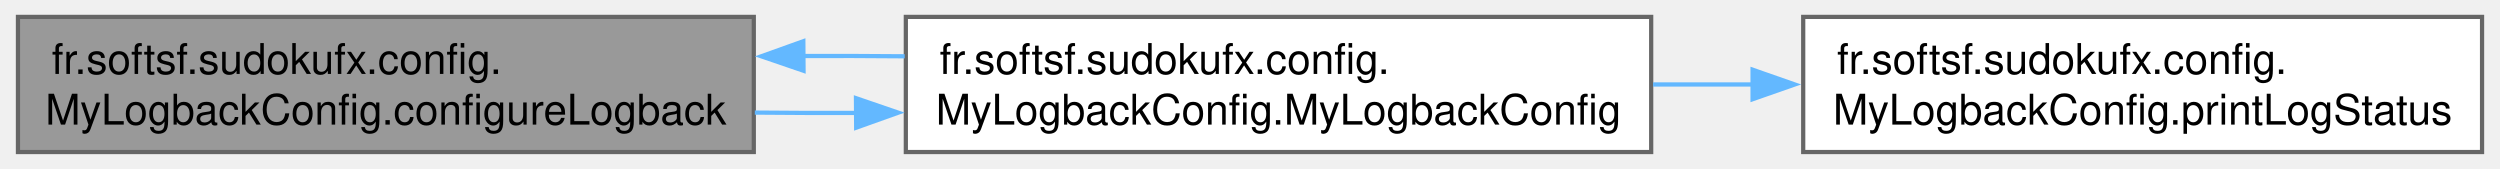
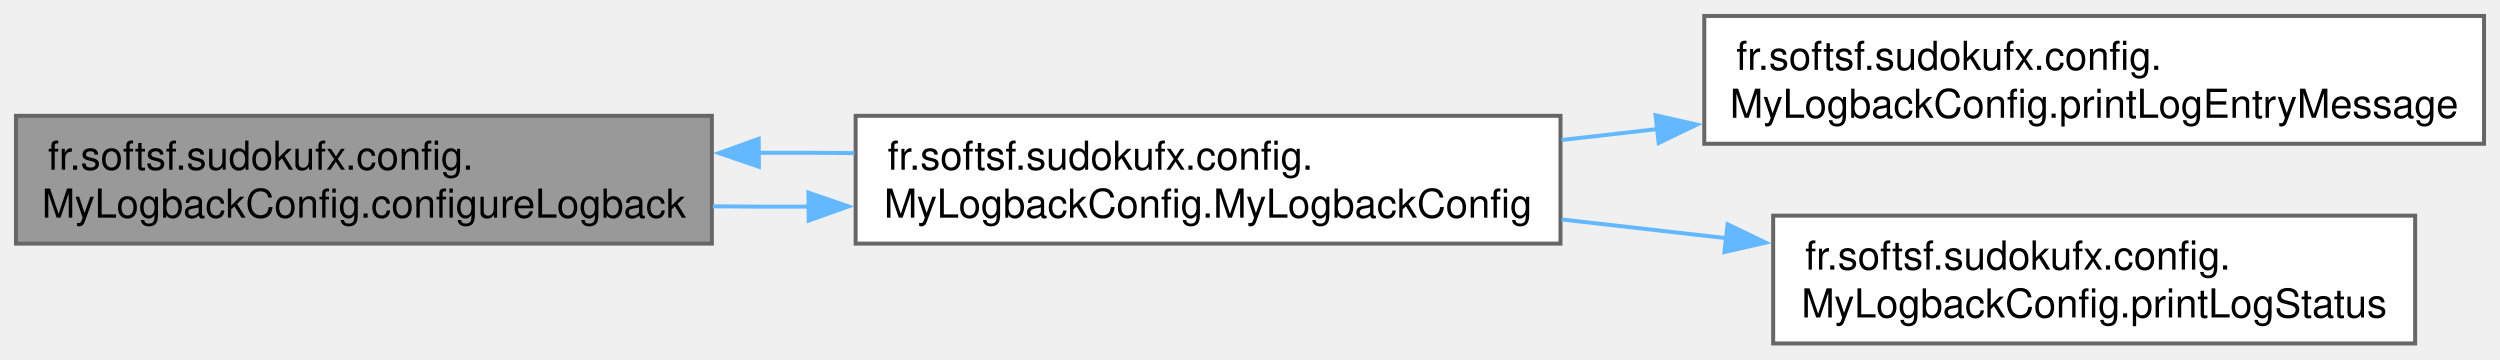
- <svg xmlns="http://www.w3.org/2000/svg" xmlns:xlink="http://www.w3.org/1999/xlink" width="592pt" height="40pt" viewBox="0.00 0.00 591.50 40.00">
-   <g id="graph0" class="graph" transform="scale(1 1) rotate(0) translate(4 36)">
+ <svg xmlns="http://www.w3.org/2000/svg" xmlns:xlink="http://www.w3.org/1999/xlink" width="626pt" height="90pt" viewBox="0.00 0.00 626.00 90.00">
+   <g id="graph0" class="graph" transform="scale(1 1) rotate(0) translate(4 86)">
    <g id="Node000001" class="node">
      <g id="a_Node000001">
        <a xlink:title="Configures Logback using the specified configuration file.">
-           <polygon fill="#999999" stroke="#666666" points="174.25,-32 0,-32 0,0 174.25,0 174.25,-32" />
-           <text text-anchor="start" x="8" y="-18.5" font-family="Helvetica,sans-Serif" font-size="10.00">fr.softsf.sudokufx.config.</text>
-           <text text-anchor="middle" x="87.12" y="-6.5" font-family="Helvetica,sans-Serif" font-size="10.00">MyLogbackConfig.configureLogback</text>
+           <polygon fill="#999999" stroke="#666666" points="174.25,-57 0,-57 0,-25 174.25,-25 174.25,-57" />
+           <text text-anchor="start" x="8" y="-43.5" font-family="Helvetica,sans-Serif" font-size="10.00">fr.softsf.sudokufx.config.</text>
+           <text text-anchor="middle" x="87.12" y="-31.5" font-family="Helvetica,sans-Serif" font-size="10.00">MyLogbackConfig.configureLogback</text>
        </a>
      </g>
    </g>
    <g id="Node000002" class="node">
      <g id="a_Node000002">
        <a xlink:href="classfr_1_1softsf_1_1sudokufx_1_1config_1_1_my_logback_config.html#a70684c5f929729a89f54668499e1be32" target="_top" xlink:title="Constructor that initializes the logging configuration.">
-           <polygon fill="white" stroke="#666666" points="386.75,-32 210.25,-32 210.25,0 386.75,0 386.75,-32" />
-           <text text-anchor="start" x="218.25" y="-18.5" font-family="Helvetica,sans-Serif" font-size="10.00">fr.softsf.sudokufx.config.</text>
-           <text text-anchor="middle" x="298.5" y="-6.5" font-family="Helvetica,sans-Serif" font-size="10.00">MyLogbackConfig.MyLogbackConfig</text>
+           <polygon fill="white" stroke="#666666" points="386.75,-57 210.25,-57 210.25,-25 386.75,-25 386.75,-57" />
+           <text text-anchor="start" x="218.25" y="-43.5" font-family="Helvetica,sans-Serif" font-size="10.00">fr.softsf.sudokufx.config.</text>
+           <text text-anchor="middle" x="298.5" y="-31.5" font-family="Helvetica,sans-Serif" font-size="10.00">MyLogbackConfig.MyLogbackConfig</text>
        </a>
      </g>
    </g>
    <g id="edge1_Node000001_Node000002" class="edge">
      <g id="a_edge1_Node000001_Node000002">
        <a xlink:title=" ">
-           <path fill="none" stroke="#63b8ff" d="M174.49,-9.34C182.46,-9.26 190.57,-9.23 198.63,-9.26" />
-           <polygon fill="#63b8ff" stroke="#63b8ff" points="198.44,-12.76 208.46,-9.32 198.49,-5.76 198.44,-12.76" />
+           <path fill="none" stroke="#63b8ff" d="M174.49,-34.34C182.46,-34.26 190.57,-34.23 198.63,-34.26" />
+           <polygon fill="#63b8ff" stroke="#63b8ff" points="198.44,-37.76 208.46,-34.32 198.49,-30.76 198.44,-37.76" />
        </a>
      </g>
    </g>
    <g id="edge2_Node000002_Node000001" class="edge">
      <g id="a_edge2_Node000002_Node000001">
        <a xlink:title=" ">
-           <path fill="none" stroke="#63b8ff" d="M209.98,-22.67C202,-22.74 193.89,-22.77 185.83,-22.74" />
-           <polygon fill="#63b8ff" stroke="#63b8ff" points="186.03,-19.24 176.01,-22.67 185.98,-26.24 186.03,-19.24" />
+           <path fill="none" stroke="#63b8ff" d="M209.98,-47.67C202,-47.74 193.89,-47.77 185.83,-47.74" />
+           <polygon fill="#63b8ff" stroke="#63b8ff" points="186.03,-44.24 176.01,-47.67 185.98,-51.24 186.03,-44.24" />
        </a>
      </g>
    </g>
    <g id="Node000003" class="node">
      <g id="a_Node000003">
-         <a xlink:href="classfr_1_1softsf_1_1sudokufx_1_1config_1_1_my_logback_config.html#accf2f4cc3c02cec1068849bd4ab833d2" target="_top" xlink:title="Prints the logger status to the log in case of errors or warnings.">
-           <polygon fill="white" stroke="#666666" points="583.5,-32 422.75,-32 422.75,0 583.5,0 583.5,-32" />
-           <text text-anchor="start" x="430.75" y="-18.5" font-family="Helvetica,sans-Serif" font-size="10.00">fr.softsf.sudokufx.config.</text>
-           <text text-anchor="middle" x="503.12" y="-6.5" font-family="Helvetica,sans-Serif" font-size="10.00">MyLogbackConfig.printLogStatus</text>
+         <a xlink:href="classfr_1_1softsf_1_1sudokufx_1_1config_1_1_my_logback_config.html#aebe58385063c387d9b27bce0ad2493fc" target="_top" xlink:title="Logs the ASCII logo (with app name and version), an optional optimization message at startup.">
+           <polygon fill="white" stroke="#666666" points="618,-82 422.75,-82 422.75,-50 618,-50 618,-82" />
+           <text text-anchor="start" x="430.75" y="-68.5" font-family="Helvetica,sans-Serif" font-size="10.00">fr.softsf.sudokufx.config.</text>
+           <text text-anchor="middle" x="520.38" y="-56.5" font-family="Helvetica,sans-Serif" font-size="10.00">MyLogbackConfig.printLogEntryMessage</text>
        </a>
      </g>
    </g>
    <g id="edge3_Node000002_Node000003" class="edge">
      <g id="a_edge3_Node000002_Node000003">
        <a xlink:title=" ">
-           <path fill="none" stroke="#63b8ff" d="M387.2,-16C395.03,-16 402.97,-16 410.83,-16" />
-           <polygon fill="#63b8ff" stroke="#63b8ff" points="410.76,-19.5 420.76,-16 410.76,-12.5 410.76,-19.5" />
+           <path fill="none" stroke="#63b8ff" d="M387.03,-50.95C394.93,-51.85 402.98,-52.77 411.03,-53.68" />
+           <polygon fill="#63b8ff" stroke="#63b8ff" points="410.54,-57.15 420.87,-54.8 411.33,-50.19 410.54,-57.15" />
+         </a>
+       </g>
+     </g>
+     <g id="Node000004" class="node">
+       <g id="a_Node000004">
+         <a xlink:href="classfr_1_1softsf_1_1sudokufx_1_1config_1_1_my_logback_config.html#accf2f4cc3c02cec1068849bd4ab833d2" target="_top" xlink:title="Prints the logger status to the log in case of errors or warnings.">
+           <polygon fill="white" stroke="#666666" points="600.75,-32 440,-32 440,0 600.75,0 600.75,-32" />
+           <text text-anchor="start" x="448" y="-18.5" font-family="Helvetica,sans-Serif" font-size="10.00">fr.softsf.sudokufx.config.</text>
+           <text text-anchor="middle" x="520.38" y="-6.5" font-family="Helvetica,sans-Serif" font-size="10.00">MyLogbackConfig.printLogStatus</text>
+         </a>
+       </g>
+     </g>
+     <g id="edge4_Node000002_Node000004" class="edge">
+       <g id="a_edge4_Node000002_Node000004">
+         <a xlink:title=" ">
+           <path fill="none" stroke="#63b8ff" d="M387.03,-31.05C400.6,-29.5 414.64,-27.91 428.28,-26.36" />
+           <polygon fill="#63b8ff" stroke="#63b8ff" points="428.59,-29.85 438.13,-25.24 427.79,-22.89 428.59,-29.85" />
        </a>
      </g>
    </g>
  </g>
</svg>
